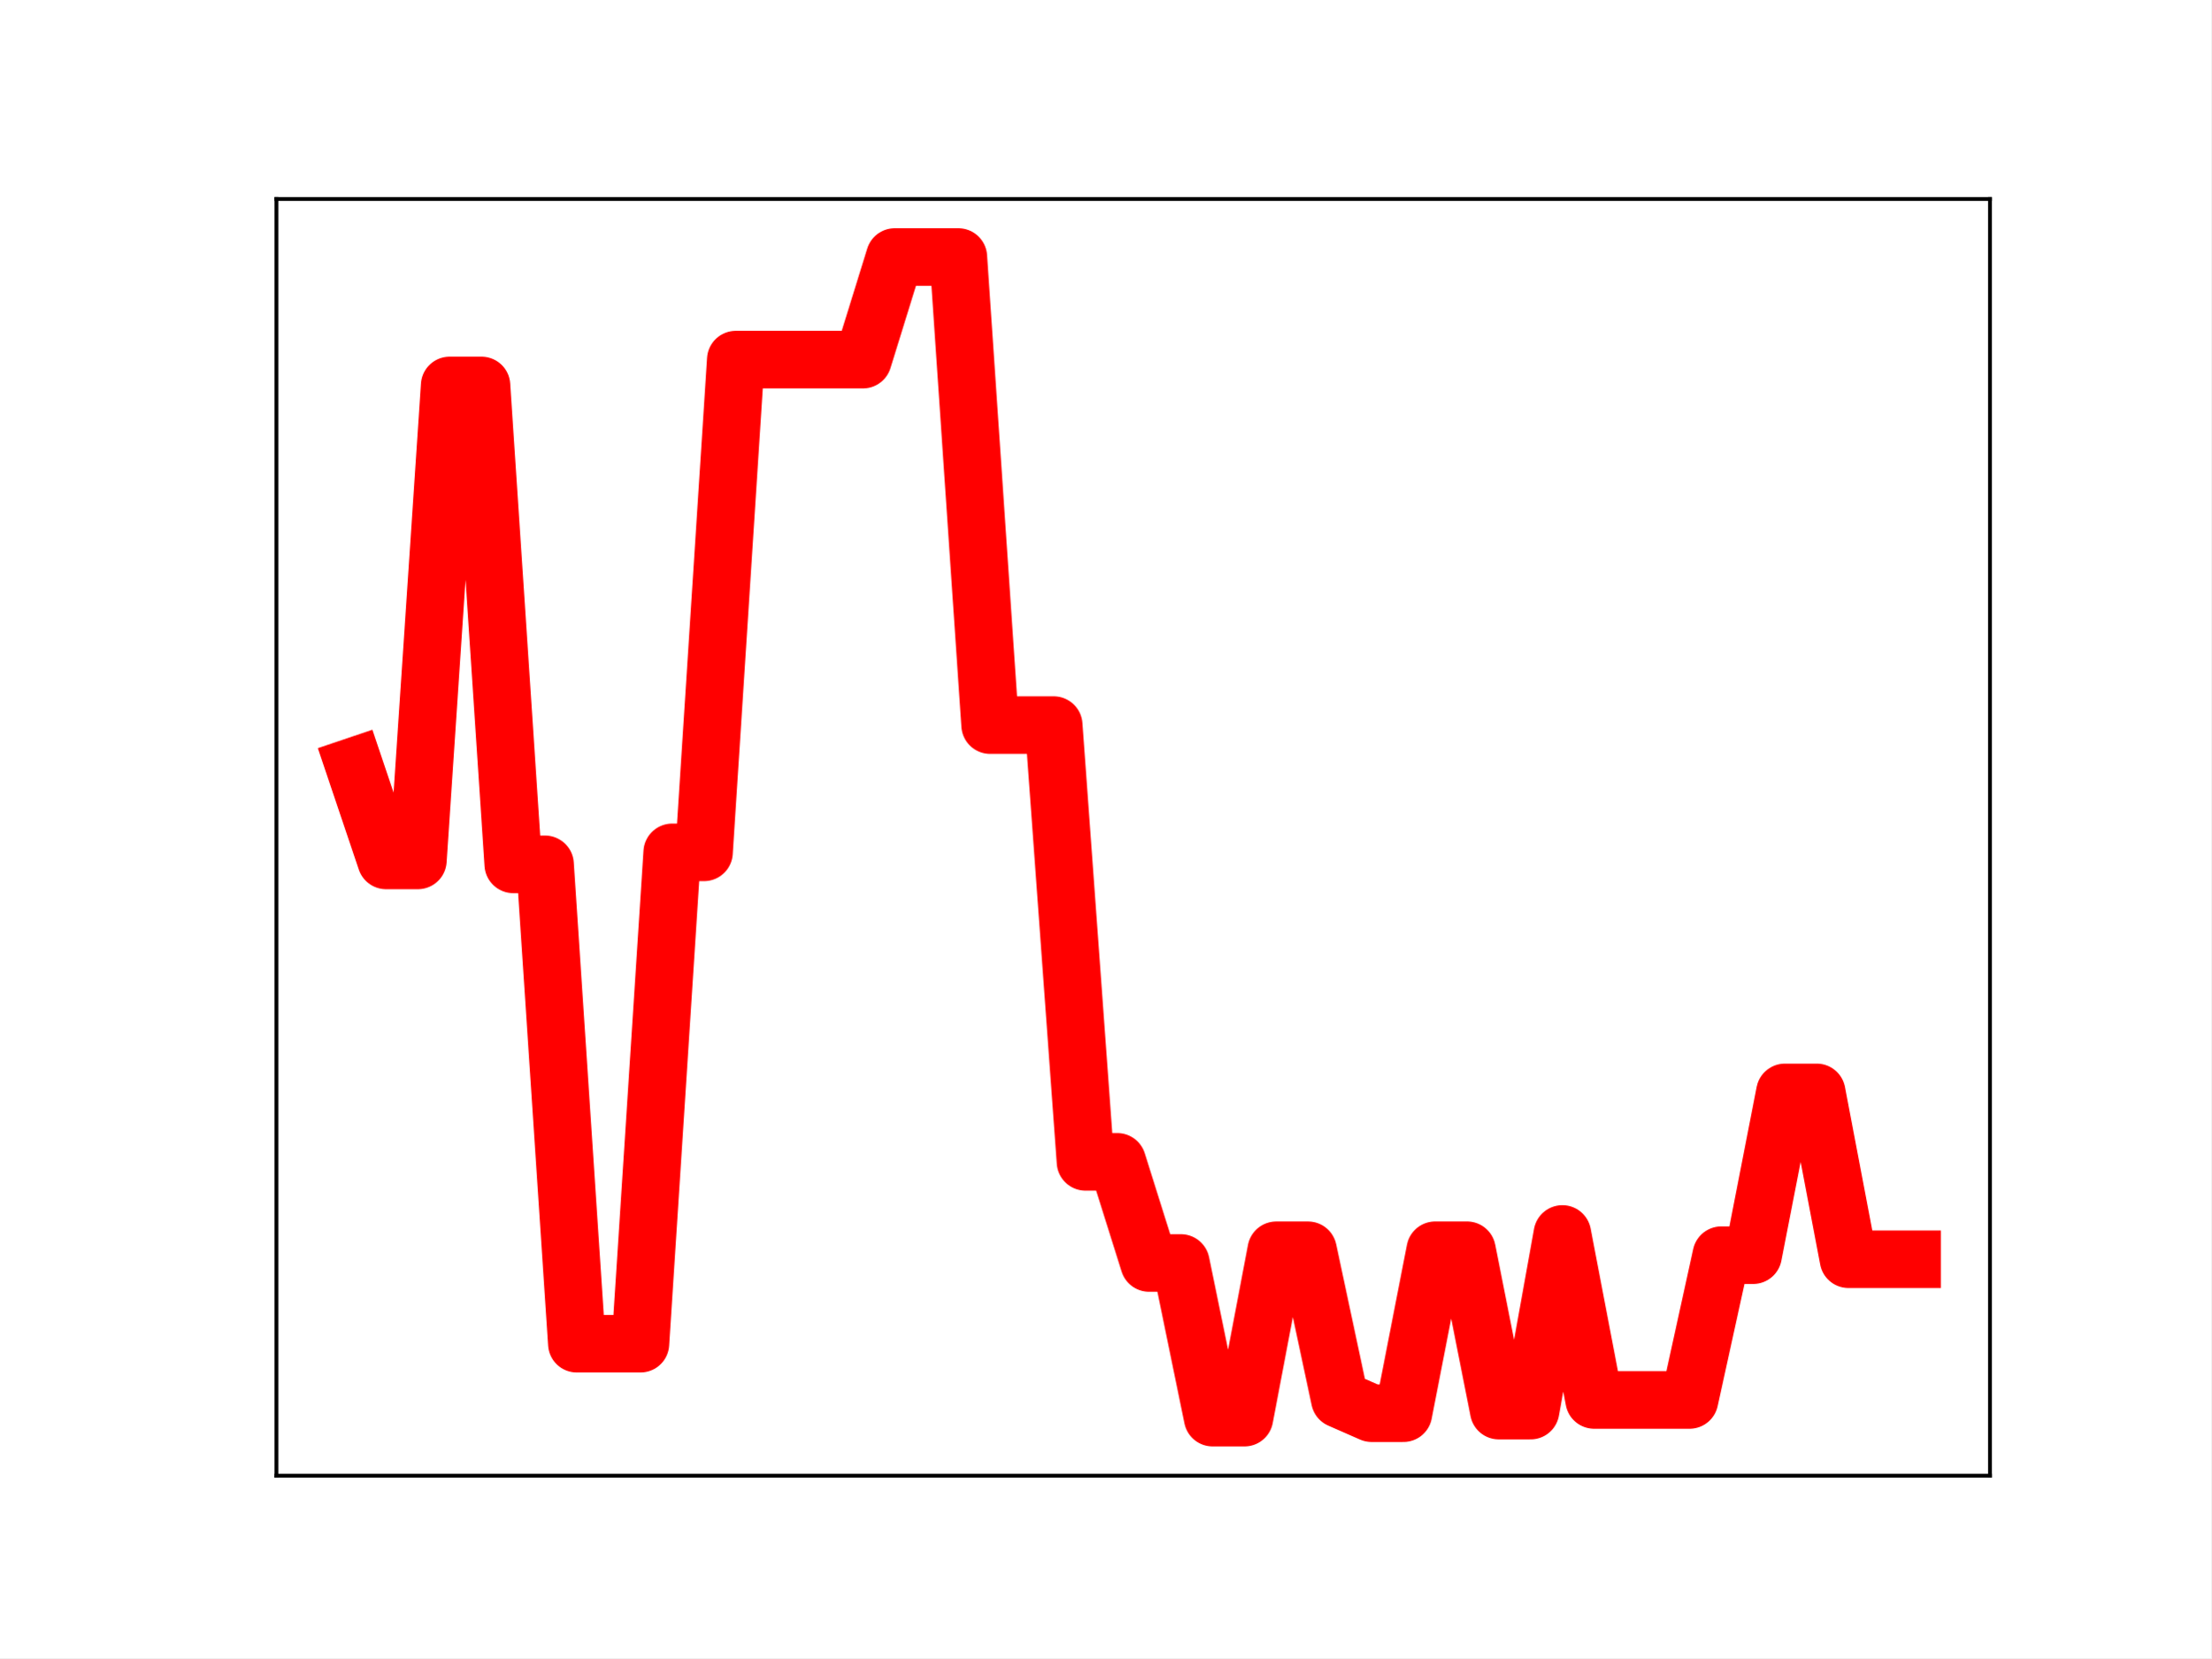
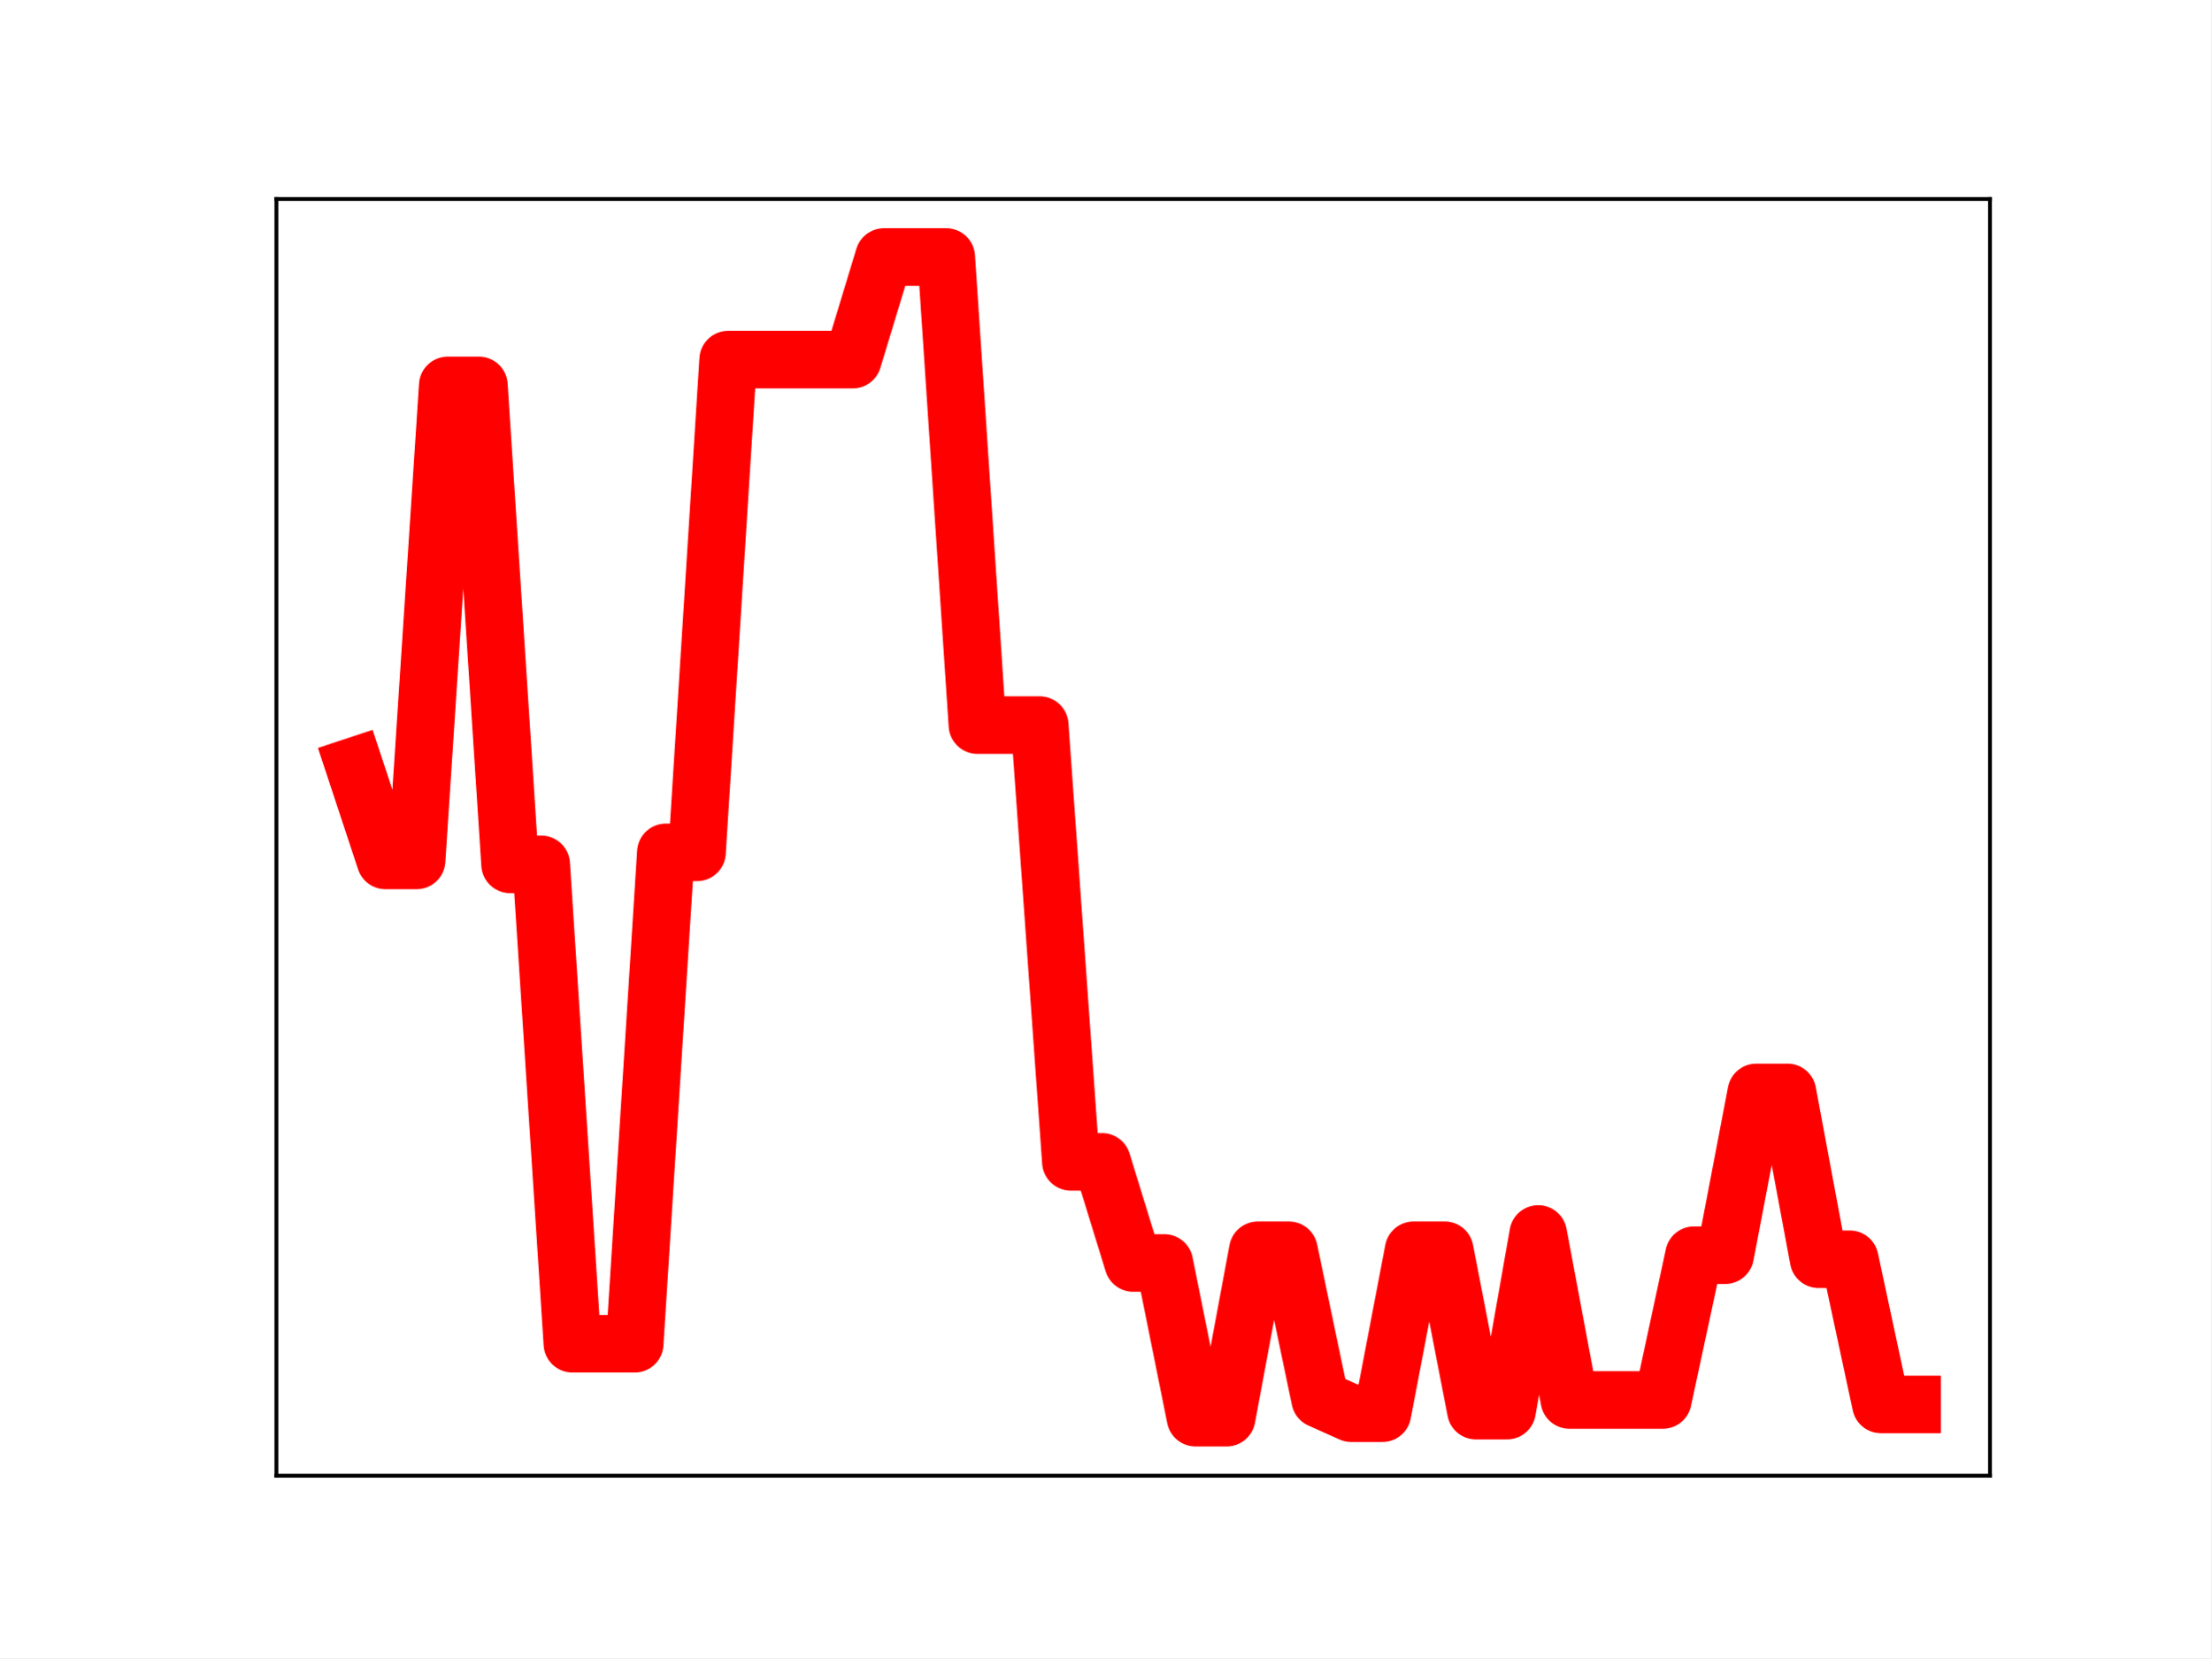
<svg xmlns="http://www.w3.org/2000/svg" xmlns:xlink="http://www.w3.org/1999/xlink" height="345.6pt" version="1.1" viewBox="0 0 460.8 345.6" width="460.8pt">
  <defs>
    <style type="text/css">
*{stroke-linecap:butt;stroke-linejoin:round;}
  </style>
  </defs>
  <g id="figure_1">
    <g id="patch_1">
      <path d="M 0 345.6  L 460.8 345.6  L 460.8 0  L 0 0  z " style="fill:#ffffff;" />
    </g>
    <g id="axes_1">
      <g id="patch_2">
        <path d="M 57.6 307.584  L 414.72 307.584  L 414.72 41.472  L 57.6 41.472  z " style="fill:#ffffff;" />
      </g>
      <g id="line2d_1">
-         <path clip-path="url(#pe45e7cccb4)" d="M 73.833 159.705  L 80.458 179.338  L 87.084 179.338  L 93.71 80.328  L 100.335 80.328  L 106.961 180.158  L 113.586 180.158  L 120.212 280.078  L 126.838 280.078  L 133.463 280.078  L 140.089 177.658  L 146.714 177.658  L 153.34 74.952  L 159.966 74.952  L 166.591 74.952  L 173.217 74.952  L 179.842 74.952  L 186.468 53.568  L 193.094 53.568  L 199.719 53.568  L 206.345 151.132  L 212.97 151.132  L 219.596 151.132  L 226.222 242.17  L 232.847 242.17  L 239.473 263.247  L 246.098 263.247  L 252.724 295.488  L 259.35 295.488  L 265.975 260.599  L 272.601 260.599  L 279.226 291.651  L 285.852 294.561  L 292.478 294.561  L 299.103 260.593  L 305.729 260.593  L 312.354 294.021  L 318.98 294.021  L 325.606 257.197  L 332.231 291.799  L 338.857 291.799  L 345.482 291.799  L 352.108 291.799  L 358.734 261.622  L 365.359 261.622  L 371.985 227.694  L 378.61 227.694  L 385.236 262.471  L 391.862 262.471  L 398.487 262.471  " style="fill:none;stroke:#ff0000;stroke-linecap:square;stroke-width:12;" />
+         <path clip-path="url(#pa6e401fce0)" d="M 73.833 159.705  L 80.326 179.338  L 86.819 179.338  L 93.312 80.328  L 99.805 80.328  L 106.298 180.158  L 112.791 180.158  L 119.284 280.078  L 125.777 280.078  L 132.271 280.078  L 138.764 177.658  L 145.257 177.658  L 151.75 74.952  L 158.243 74.952  L 164.736 74.952  L 171.229 74.952  L 177.722 74.952  L 184.215 53.568  L 190.708 53.568  L 197.201 53.568  L 203.695 151.132  L 210.188 151.132  L 216.681 151.132  L 223.174 242.17  L 229.667 242.17  L 236.16 263.247  L 242.653 263.247  L 249.146 295.488  L 255.639 295.488  L 262.132 260.599  L 268.625 260.599  L 275.119 291.651  L 281.612 294.561  L 288.105 294.561  L 294.598 260.593  L 301.091 260.593  L 307.584 294.021  L 314.077 294.021  L 320.57 257.197  L 327.063 291.799  L 333.556 291.799  L 340.049 291.799  L 346.543 291.799  L 353.036 261.622  L 359.529 261.622  L 366.022 227.694  L 372.515 227.694  L 379.008 262.471  L 385.501 262.471  L 391.994 292.729  L 398.487 292.729  " style="fill:none;stroke:#ff0000;stroke-linecap:square;stroke-width:12;" />
        <defs>
-           <path d="M 0 3  C 0.796 3 1.559 2.684 2.121 2.121  C 2.684 1.559 3 0.796 3 0  C 3 -0.796 2.684 -1.559 2.121 -2.121  C 1.559 -2.684 0.796 -3 0 -3  C -0.796 -3 -1.559 -2.684 -2.121 -2.121  C -2.684 -1.559 -3 -0.796 -3 0  C -3 0.796 -2.684 1.559 -2.121 2.121  C -1.559 2.684 -0.796 3 0 3  z " id="md146f4123a" style="stroke:#ff0000;" />
+           <path d="M 0 3  C 0.796 3 1.559 2.684 2.121 2.121  C 2.684 1.559 3 0.796 3 0  C 3 -0.796 2.684 -1.559 2.121 -2.121  C 1.559 -2.684 0.796 -3 0 -3  C -0.796 -3 -1.559 -2.684 -2.121 -2.121  C -2.684 -1.559 -3 -0.796 -3 0  C -3 0.796 -2.684 1.559 -2.121 2.121  C -1.559 2.684 -0.796 3 0 3  z " id="m93214950ab" style="stroke:#ff0000;" />
        </defs>
-         <g clip-path="url(#pe45e7cccb4)">
-           <use style="fill:#ff0000;stroke:#ff0000;" x="73.833" xlink:href="#md146f4123a" y="159.705" />
-           <use style="fill:#ff0000;stroke:#ff0000;" x="80.458" xlink:href="#md146f4123a" y="179.338" />
-           <use style="fill:#ff0000;stroke:#ff0000;" x="87.084" xlink:href="#md146f4123a" y="179.338" />
-           <use style="fill:#ff0000;stroke:#ff0000;" x="93.71" xlink:href="#md146f4123a" y="80.328" />
-           <use style="fill:#ff0000;stroke:#ff0000;" x="100.335" xlink:href="#md146f4123a" y="80.328" />
-           <use style="fill:#ff0000;stroke:#ff0000;" x="106.961" xlink:href="#md146f4123a" y="180.158" />
-           <use style="fill:#ff0000;stroke:#ff0000;" x="113.586" xlink:href="#md146f4123a" y="180.158" />
-           <use style="fill:#ff0000;stroke:#ff0000;" x="120.212" xlink:href="#md146f4123a" y="280.078" />
-           <use style="fill:#ff0000;stroke:#ff0000;" x="126.838" xlink:href="#md146f4123a" y="280.078" />
-           <use style="fill:#ff0000;stroke:#ff0000;" x="133.463" xlink:href="#md146f4123a" y="280.078" />
-           <use style="fill:#ff0000;stroke:#ff0000;" x="140.089" xlink:href="#md146f4123a" y="177.658" />
-           <use style="fill:#ff0000;stroke:#ff0000;" x="146.714" xlink:href="#md146f4123a" y="177.658" />
-           <use style="fill:#ff0000;stroke:#ff0000;" x="153.34" xlink:href="#md146f4123a" y="74.952" />
-           <use style="fill:#ff0000;stroke:#ff0000;" x="159.966" xlink:href="#md146f4123a" y="74.952" />
-           <use style="fill:#ff0000;stroke:#ff0000;" x="166.591" xlink:href="#md146f4123a" y="74.952" />
-           <use style="fill:#ff0000;stroke:#ff0000;" x="173.217" xlink:href="#md146f4123a" y="74.952" />
-           <use style="fill:#ff0000;stroke:#ff0000;" x="179.842" xlink:href="#md146f4123a" y="74.952" />
-           <use style="fill:#ff0000;stroke:#ff0000;" x="186.468" xlink:href="#md146f4123a" y="53.568" />
-           <use style="fill:#ff0000;stroke:#ff0000;" x="193.094" xlink:href="#md146f4123a" y="53.568" />
-           <use style="fill:#ff0000;stroke:#ff0000;" x="199.719" xlink:href="#md146f4123a" y="53.568" />
-           <use style="fill:#ff0000;stroke:#ff0000;" x="206.345" xlink:href="#md146f4123a" y="151.132" />
-           <use style="fill:#ff0000;stroke:#ff0000;" x="212.97" xlink:href="#md146f4123a" y="151.132" />
-           <use style="fill:#ff0000;stroke:#ff0000;" x="219.596" xlink:href="#md146f4123a" y="151.132" />
-           <use style="fill:#ff0000;stroke:#ff0000;" x="226.222" xlink:href="#md146f4123a" y="242.17" />
-           <use style="fill:#ff0000;stroke:#ff0000;" x="232.847" xlink:href="#md146f4123a" y="242.17" />
-           <use style="fill:#ff0000;stroke:#ff0000;" x="239.473" xlink:href="#md146f4123a" y="263.247" />
-           <use style="fill:#ff0000;stroke:#ff0000;" x="246.098" xlink:href="#md146f4123a" y="263.247" />
-           <use style="fill:#ff0000;stroke:#ff0000;" x="252.724" xlink:href="#md146f4123a" y="295.488" />
-           <use style="fill:#ff0000;stroke:#ff0000;" x="259.35" xlink:href="#md146f4123a" y="295.488" />
-           <use style="fill:#ff0000;stroke:#ff0000;" x="265.975" xlink:href="#md146f4123a" y="260.599" />
-           <use style="fill:#ff0000;stroke:#ff0000;" x="272.601" xlink:href="#md146f4123a" y="260.599" />
-           <use style="fill:#ff0000;stroke:#ff0000;" x="279.226" xlink:href="#md146f4123a" y="291.651" />
-           <use style="fill:#ff0000;stroke:#ff0000;" x="285.852" xlink:href="#md146f4123a" y="294.561" />
-           <use style="fill:#ff0000;stroke:#ff0000;" x="292.478" xlink:href="#md146f4123a" y="294.561" />
-           <use style="fill:#ff0000;stroke:#ff0000;" x="299.103" xlink:href="#md146f4123a" y="260.593" />
-           <use style="fill:#ff0000;stroke:#ff0000;" x="305.729" xlink:href="#md146f4123a" y="260.593" />
-           <use style="fill:#ff0000;stroke:#ff0000;" x="312.354" xlink:href="#md146f4123a" y="294.021" />
-           <use style="fill:#ff0000;stroke:#ff0000;" x="318.98" xlink:href="#md146f4123a" y="294.021" />
-           <use style="fill:#ff0000;stroke:#ff0000;" x="325.606" xlink:href="#md146f4123a" y="257.197" />
-           <use style="fill:#ff0000;stroke:#ff0000;" x="332.231" xlink:href="#md146f4123a" y="291.799" />
-           <use style="fill:#ff0000;stroke:#ff0000;" x="338.857" xlink:href="#md146f4123a" y="291.799" />
-           <use style="fill:#ff0000;stroke:#ff0000;" x="345.482" xlink:href="#md146f4123a" y="291.799" />
-           <use style="fill:#ff0000;stroke:#ff0000;" x="352.108" xlink:href="#md146f4123a" y="291.799" />
-           <use style="fill:#ff0000;stroke:#ff0000;" x="358.734" xlink:href="#md146f4123a" y="261.622" />
-           <use style="fill:#ff0000;stroke:#ff0000;" x="365.359" xlink:href="#md146f4123a" y="261.622" />
-           <use style="fill:#ff0000;stroke:#ff0000;" x="371.985" xlink:href="#md146f4123a" y="227.694" />
-           <use style="fill:#ff0000;stroke:#ff0000;" x="378.61" xlink:href="#md146f4123a" y="227.694" />
-           <use style="fill:#ff0000;stroke:#ff0000;" x="385.236" xlink:href="#md146f4123a" y="262.471" />
-           <use style="fill:#ff0000;stroke:#ff0000;" x="391.862" xlink:href="#md146f4123a" y="262.471" />
-           <use style="fill:#ff0000;stroke:#ff0000;" x="398.487" xlink:href="#md146f4123a" y="262.471" />
+         <g clip-path="url(#pa6e401fce0)">
+           <use style="fill:#ff0000;stroke:#ff0000;" x="73.833" xlink:href="#m93214950ab" y="159.705" />
+           <use style="fill:#ff0000;stroke:#ff0000;" x="80.326" xlink:href="#m93214950ab" y="179.338" />
+           <use style="fill:#ff0000;stroke:#ff0000;" x="86.819" xlink:href="#m93214950ab" y="179.338" />
+           <use style="fill:#ff0000;stroke:#ff0000;" x="93.312" xlink:href="#m93214950ab" y="80.328" />
+           <use style="fill:#ff0000;stroke:#ff0000;" x="99.805" xlink:href="#m93214950ab" y="80.328" />
+           <use style="fill:#ff0000;stroke:#ff0000;" x="106.298" xlink:href="#m93214950ab" y="180.158" />
+           <use style="fill:#ff0000;stroke:#ff0000;" x="112.791" xlink:href="#m93214950ab" y="180.158" />
+           <use style="fill:#ff0000;stroke:#ff0000;" x="119.284" xlink:href="#m93214950ab" y="280.078" />
+           <use style="fill:#ff0000;stroke:#ff0000;" x="125.777" xlink:href="#m93214950ab" y="280.078" />
+           <use style="fill:#ff0000;stroke:#ff0000;" x="132.271" xlink:href="#m93214950ab" y="280.078" />
+           <use style="fill:#ff0000;stroke:#ff0000;" x="138.764" xlink:href="#m93214950ab" y="177.658" />
+           <use style="fill:#ff0000;stroke:#ff0000;" x="145.257" xlink:href="#m93214950ab" y="177.658" />
+           <use style="fill:#ff0000;stroke:#ff0000;" x="151.75" xlink:href="#m93214950ab" y="74.952" />
+           <use style="fill:#ff0000;stroke:#ff0000;" x="158.243" xlink:href="#m93214950ab" y="74.952" />
+           <use style="fill:#ff0000;stroke:#ff0000;" x="164.736" xlink:href="#m93214950ab" y="74.952" />
+           <use style="fill:#ff0000;stroke:#ff0000;" x="171.229" xlink:href="#m93214950ab" y="74.952" />
+           <use style="fill:#ff0000;stroke:#ff0000;" x="177.722" xlink:href="#m93214950ab" y="74.952" />
+           <use style="fill:#ff0000;stroke:#ff0000;" x="184.215" xlink:href="#m93214950ab" y="53.568" />
+           <use style="fill:#ff0000;stroke:#ff0000;" x="190.708" xlink:href="#m93214950ab" y="53.568" />
+           <use style="fill:#ff0000;stroke:#ff0000;" x="197.201" xlink:href="#m93214950ab" y="53.568" />
+           <use style="fill:#ff0000;stroke:#ff0000;" x="203.695" xlink:href="#m93214950ab" y="151.132" />
+           <use style="fill:#ff0000;stroke:#ff0000;" x="210.188" xlink:href="#m93214950ab" y="151.132" />
+           <use style="fill:#ff0000;stroke:#ff0000;" x="216.681" xlink:href="#m93214950ab" y="151.132" />
+           <use style="fill:#ff0000;stroke:#ff0000;" x="223.174" xlink:href="#m93214950ab" y="242.17" />
+           <use style="fill:#ff0000;stroke:#ff0000;" x="229.667" xlink:href="#m93214950ab" y="242.17" />
+           <use style="fill:#ff0000;stroke:#ff0000;" x="236.16" xlink:href="#m93214950ab" y="263.247" />
+           <use style="fill:#ff0000;stroke:#ff0000;" x="242.653" xlink:href="#m93214950ab" y="263.247" />
+           <use style="fill:#ff0000;stroke:#ff0000;" x="249.146" xlink:href="#m93214950ab" y="295.488" />
+           <use style="fill:#ff0000;stroke:#ff0000;" x="255.639" xlink:href="#m93214950ab" y="295.488" />
+           <use style="fill:#ff0000;stroke:#ff0000;" x="262.132" xlink:href="#m93214950ab" y="260.599" />
+           <use style="fill:#ff0000;stroke:#ff0000;" x="268.625" xlink:href="#m93214950ab" y="260.599" />
+           <use style="fill:#ff0000;stroke:#ff0000;" x="275.119" xlink:href="#m93214950ab" y="291.651" />
+           <use style="fill:#ff0000;stroke:#ff0000;" x="281.612" xlink:href="#m93214950ab" y="294.561" />
+           <use style="fill:#ff0000;stroke:#ff0000;" x="288.105" xlink:href="#m93214950ab" y="294.561" />
+           <use style="fill:#ff0000;stroke:#ff0000;" x="294.598" xlink:href="#m93214950ab" y="260.593" />
+           <use style="fill:#ff0000;stroke:#ff0000;" x="301.091" xlink:href="#m93214950ab" y="260.593" />
+           <use style="fill:#ff0000;stroke:#ff0000;" x="307.584" xlink:href="#m93214950ab" y="294.021" />
+           <use style="fill:#ff0000;stroke:#ff0000;" x="314.077" xlink:href="#m93214950ab" y="294.021" />
+           <use style="fill:#ff0000;stroke:#ff0000;" x="320.57" xlink:href="#m93214950ab" y="257.197" />
+           <use style="fill:#ff0000;stroke:#ff0000;" x="327.063" xlink:href="#m93214950ab" y="291.799" />
+           <use style="fill:#ff0000;stroke:#ff0000;" x="333.556" xlink:href="#m93214950ab" y="291.799" />
+           <use style="fill:#ff0000;stroke:#ff0000;" x="340.049" xlink:href="#m93214950ab" y="291.799" />
+           <use style="fill:#ff0000;stroke:#ff0000;" x="346.543" xlink:href="#m93214950ab" y="291.799" />
+           <use style="fill:#ff0000;stroke:#ff0000;" x="353.036" xlink:href="#m93214950ab" y="261.622" />
+           <use style="fill:#ff0000;stroke:#ff0000;" x="359.529" xlink:href="#m93214950ab" y="261.622" />
+           <use style="fill:#ff0000;stroke:#ff0000;" x="366.022" xlink:href="#m93214950ab" y="227.694" />
+           <use style="fill:#ff0000;stroke:#ff0000;" x="372.515" xlink:href="#m93214950ab" y="227.694" />
+           <use style="fill:#ff0000;stroke:#ff0000;" x="379.008" xlink:href="#m93214950ab" y="262.471" />
+           <use style="fill:#ff0000;stroke:#ff0000;" x="385.501" xlink:href="#m93214950ab" y="262.471" />
+           <use style="fill:#ff0000;stroke:#ff0000;" x="391.994" xlink:href="#m93214950ab" y="292.729" />
+           <use style="fill:#ff0000;stroke:#ff0000;" x="398.487" xlink:href="#m93214950ab" y="292.729" />
        </g>
      </g>
      <g id="patch_3">
        <path d="M 57.6 307.584  L 57.6 41.472  " style="fill:none;stroke:#000000;stroke-linecap:square;stroke-linejoin:miter;stroke-width:0.8;" />
      </g>
      <g id="patch_4">
        <path d="M 414.72 307.584  L 414.72 41.472  " style="fill:none;stroke:#000000;stroke-linecap:square;stroke-linejoin:miter;stroke-width:0.8;" />
      </g>
      <g id="patch_5">
        <path d="M 57.6 307.584  L 414.72 307.584  " style="fill:none;stroke:#000000;stroke-linecap:square;stroke-linejoin:miter;stroke-width:0.8;" />
      </g>
      <g id="patch_6">
        <path d="M 57.6 41.472  L 414.72 41.472  " style="fill:none;stroke:#000000;stroke-linecap:square;stroke-linejoin:miter;stroke-width:0.8;" />
      </g>
    </g>
  </g>
  <defs>
-     <clipPath id="pe45e7cccb4">
+     <clipPath id="pa6e401fce0">
      <rect height="266.112" width="357.12" x="57.6" y="41.472" />
    </clipPath>
  </defs>
</svg>
